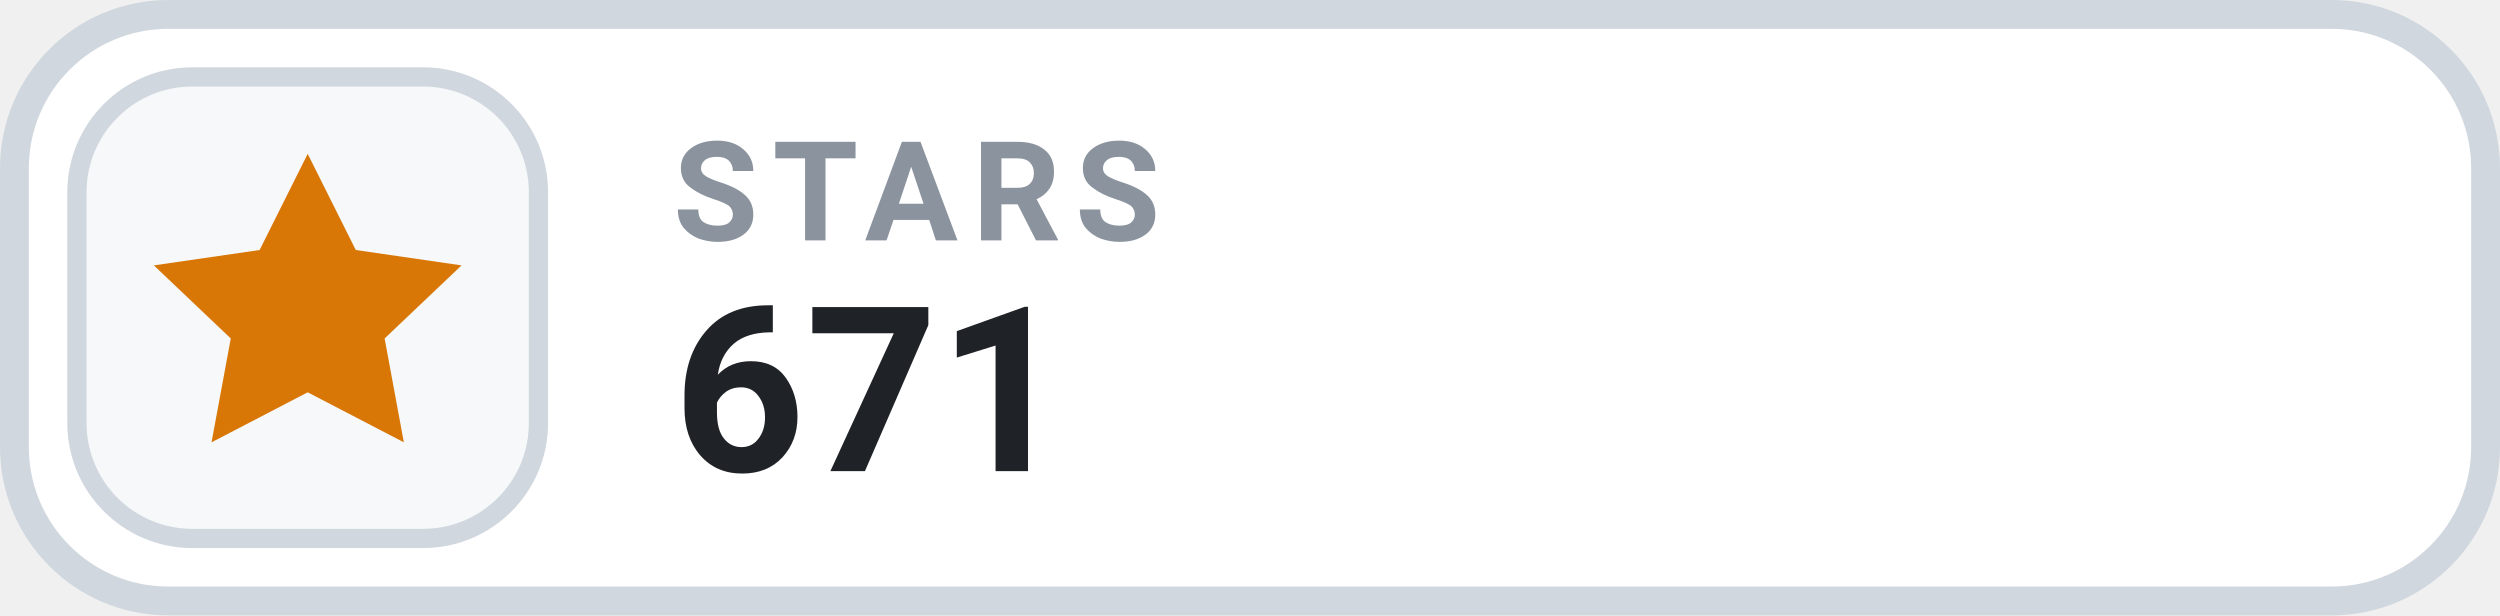
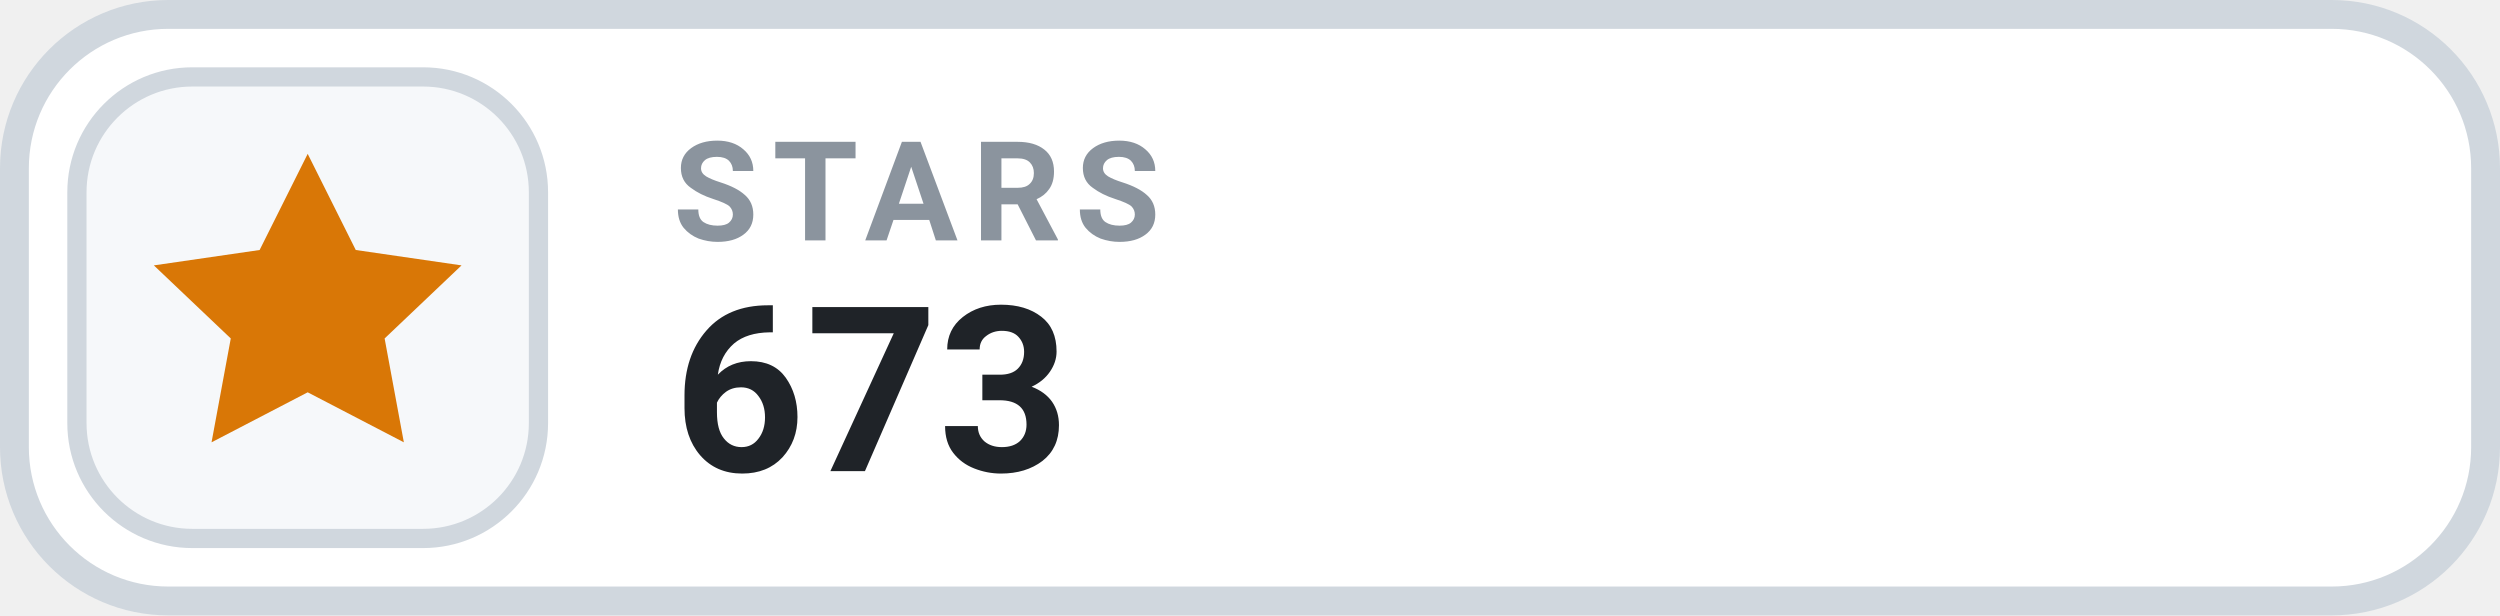
- <svg xmlns="http://www.w3.org/2000/svg" width="130" height="32" viewBox="0 0 130 32" role="img" aria-label="STARS 671">
+ <svg xmlns="http://www.w3.org/2000/svg" width="130" height="32" viewBox="0 0 130 32" role="img" aria-label="STARS 673">
  <rect x=".75" y=".75" width="128.5" height="30.5" rx="8" fill="#FFFFFF" stroke="#D0D7DE" stroke-width="1.5" />
  <rect x="4" y="4" width="24" height="24" rx="6" fill="#F6F8FA" stroke="#D0D7DE" stroke-width="1" />
  <g transform="translate(16 16)" style="color:#D97706;">
    <path d="M0 -8 l2.5 5 5.5 .8 -4 3.8 1 5.4 -5 -2.6 -5 2.6 1 -5.4 -4 -3.8 5.5 -.8 Z" fill="currentColor" />
  </g>
  <text x="35" y="12.5" fill="#8B949E" font-family="-apple-system,BlinkMacSystemFont,'Segoe UI',Roboto,Helvetica,Arial,sans-serif" font-size="7.2" font-weight="700" letter-spacing=".75">STARS</text>
-   <text x="35" y="24.5" fill="#1F2328" font-family="-apple-system,BlinkMacSystemFont,'Segoe UI',Roboto,Helvetica,Arial,sans-serif" font-size="12" font-weight="700">671</text>
+   <text x="35" y="24.5" fill="#1F2328" font-family="-apple-system,BlinkMacSystemFont,'Segoe UI',Roboto,Helvetica,Arial,sans-serif" font-size="12" font-weight="700">673</text>
</svg>
